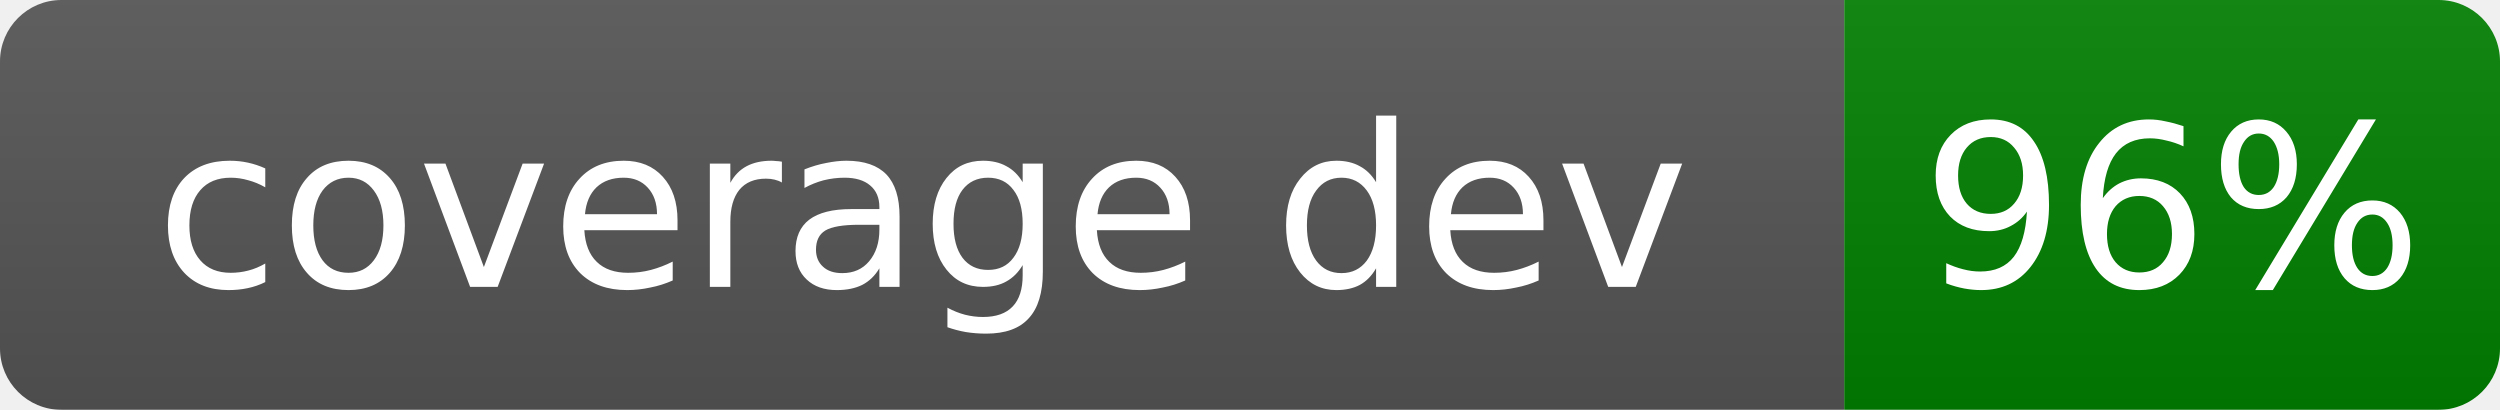
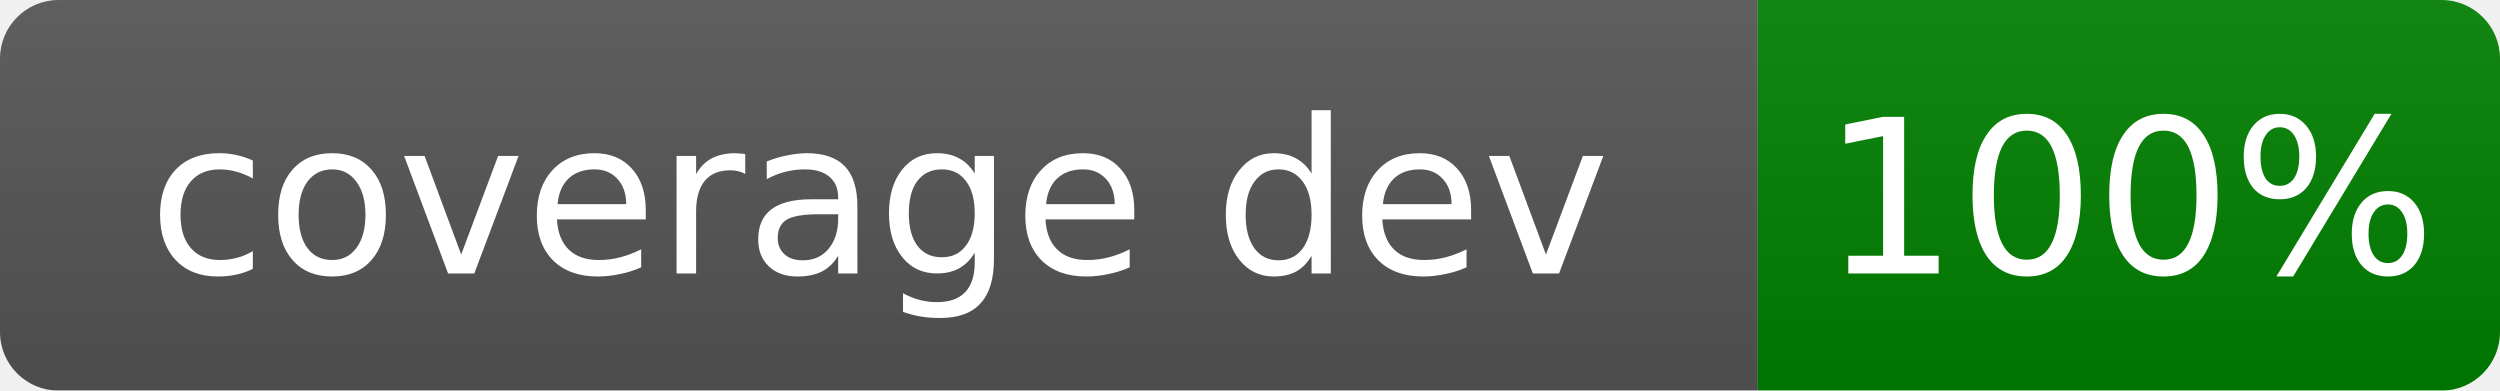
- <svg xmlns="http://www.w3.org/2000/svg" width="122" height="20">
+ <svg xmlns="http://www.w3.org/2000/svg" width="128" height="20">
  <linearGradient id="b" x2="0" y2="100%">
    <stop offset="0" stop-color="#bbb" stop-opacity=".1" />
    <stop offset="1" stop-opacity=".1" />
  </linearGradient>
  <mask id="a">
-     <rect width="122" height="20" rx="3" fill="#fff" />
+     <rect width="128" height="20" rx="3" fill="#fff" />
  </mask>
  <g mask="url(#a)">
    <rect width="90" height="20" fill="#555" />
-     <rect x="90" width="32" height="20" fill="green" />
-     <rect width="122" height="20" fill="url(#b)" />
+     <rect x="90" width="38" height="20" fill="green" />
+     <rect width="128" height="20" fill="url(#b)" />
  </g>
  <g fill="#fff" text-anchor="middle" font-family="Verdana,Geneva,DejaVu Sans,sans-serif" font-size="11">
    <text x="45.0" y="14.0">coverage dev</text>
-     <text x="106.0" y="14.0">96%</text>
+     <text x="109.0" y="14.0">100%</text>
  </g>
</svg>
